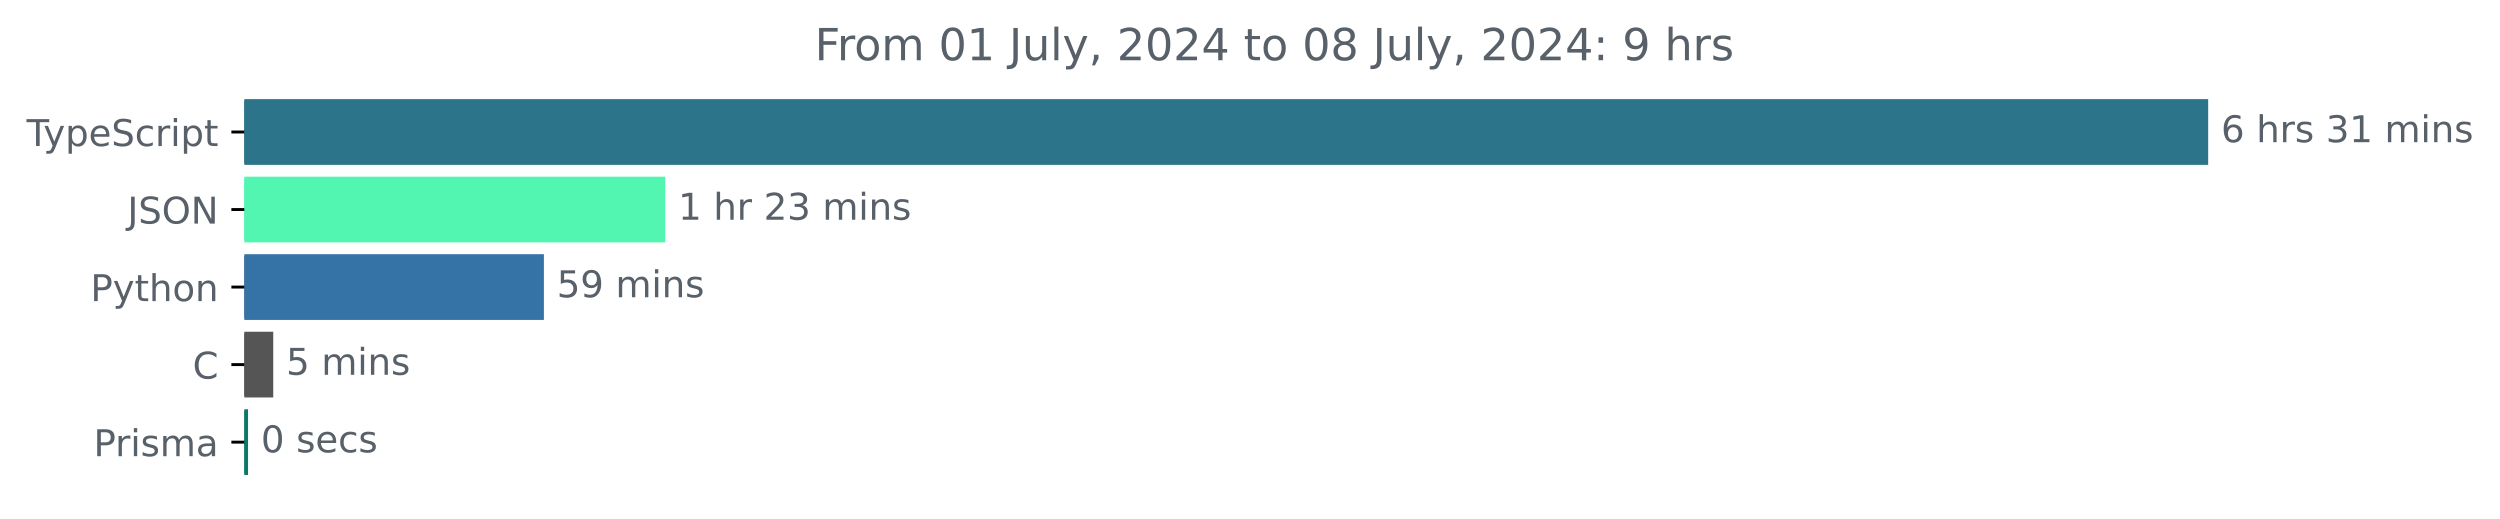
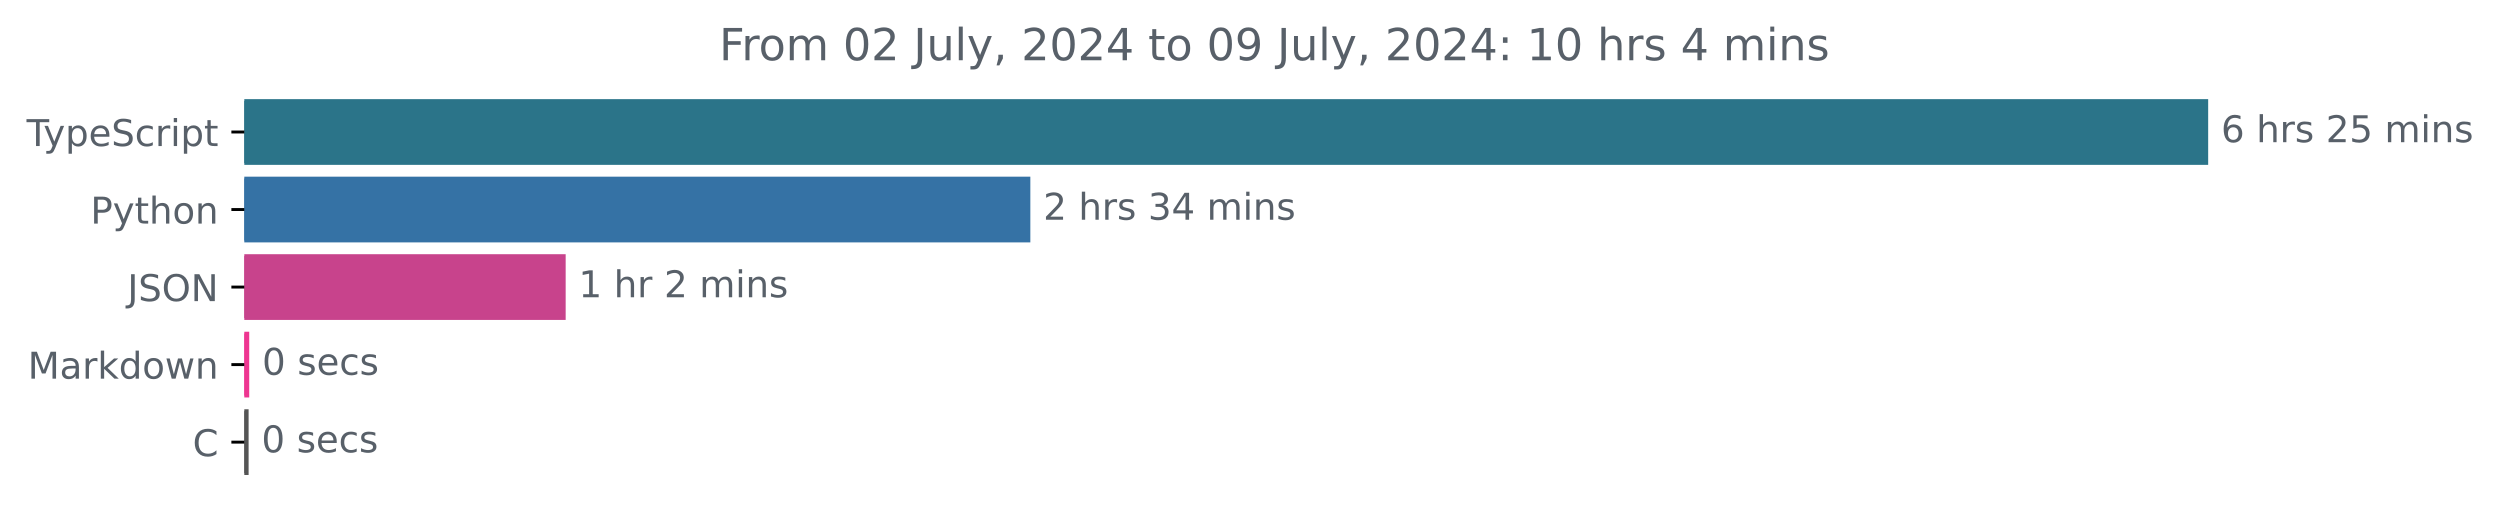
<svg xmlns="http://www.w3.org/2000/svg" xmlns:xlink="http://www.w3.org/1999/xlink" width="677.144pt" height="140.398pt" viewBox="0 0 677.144 140.398" version="1.1">
  <defs>
    <style type="text/css">*{stroke-linejoin: round; stroke-linecap: butt}</style>
  </defs>
  <g id="figure_1">
    <g id="patch_1">
      <path d="M -0 140.398  L 677.144 140.398  L 677.144 0  L -0 0  L -0 140.398  z " style="fill: none" />
    </g>
    <g id="axes_1">
      <g id="patch_2">
-         <path d="M 66.17 27.358  L 597.599 27.358  L 597.599 44.158  L 66.17 44.158  z " clip-path="url(#p8b54d01aef)" style="fill: #2b7489; stroke: #2b7489; stroke-linejoin: miter" />
+         <path d="M 66.17 27.358  L 597.599 27.358  L 597.599 44.158  L 66.17 44.158  z " clip-path="url(#pc4467030ac)" style="fill: #2b7489; stroke: #2b7489; stroke-linejoin: miter" />
      </g>
      <g id="patch_3">
-         <path d="M 66.17 48.358  L 179.691 48.358  L 179.691 65.158  L 66.17 65.158  z " clip-path="url(#p8b54d01aef)" style="fill: #53f6b1; stroke: #53f6b1; stroke-linejoin: miter" />
+         <path d="M 66.17 48.358  L 278.575 48.358  L 278.575 65.158  L 66.17 65.158  z " clip-path="url(#pc4467030ac)" style="fill: #3572a5; stroke: #3572a5; stroke-linejoin: miter" />
      </g>
      <g id="patch_4">
-         <path d="M 66.17 69.358  L 146.817 69.358  L 146.817 86.158  L 66.17 86.158  z " clip-path="url(#p8b54d01aef)" style="fill: #3572a5; stroke: #3572a5; stroke-linejoin: miter" />
+         <path d="M 66.17 69.358  L 152.715 69.358  L 152.715 86.158  L 66.17 86.158  z " clip-path="url(#pc4467030ac)" style="fill: #c8438c; stroke: #c8438c; stroke-linejoin: miter" />
      </g>
      <g id="patch_5">
-         <path d="M 66.17 90.358  L 73.508 90.358  L 73.508 107.158  L 66.17 107.158  z " clip-path="url(#p8b54d01aef)" style="fill: #555555; stroke: #555555; stroke-linejoin: miter" />
+         <path d="M 66.17 90.358  L 67.003 90.358  L 67.003 107.158  L 66.17 107.158  z " clip-path="url(#pc4467030ac)" style="fill: #ee3691; stroke: #ee3691; stroke-linejoin: miter" />
      </g>
      <g id="patch_6">
-         <path d="M 66.17 111.358  L 66.684 111.358  L 66.684 128.158  L 66.17 128.158  z " clip-path="url(#p8b54d01aef)" style="fill: #0d7868; stroke: #0d7868; stroke-linejoin: miter" />
+         <path d="M 66.17 111.358  L 66.837 111.358  L 66.837 128.158  L 66.17 128.158  z " clip-path="url(#pc4467030ac)" style="fill: #555555; stroke: #555555; stroke-linejoin: miter" />
      </g>
      <g id="matplotlib.axis_1" />
      <g id="matplotlib.axis_2">
        <g id="ytick_1">
          <g id="line2d_1">
            <defs>
-               <path id="m2278c41c33" d="M 0 0  L -3.5 0  " style="stroke: #000000; stroke-width: 0.8" />
+               <path id="mb9b1cf2c53" d="M 0 0  L -3.5 0  " style="stroke: #000000; stroke-width: 0.8" />
            </defs>
            <g>
-               <use xlink:href="#m2278c41c33" x="66.17" y="35.758" style="stroke: #000000; stroke-width: 0.8" />
+               <use xlink:href="#mb9b1cf2c53" x="66.17" y="35.758" style="stroke: #000000; stroke-width: 0.8" />
            </g>
          </g>
          <g id="text_1">
            <g style="fill: #586069" transform="translate(7.2 39.55734) scale(0.1 -0.1)">
              <defs>
                <path id="DejaVuSans-54" d="M -19 4666  L 3928 4666  L 3928 4134  L 2272 4134  L 2272 0  L 1638 0  L 1638 4134  L -19 4134  L -19 4666  z " transform="scale(0.015625)" />
                <path id="DejaVuSans-79" d="M 2059 -325  Q 1816 -950 1584 -1140  Q 1353 -1331 966 -1331  L 506 -1331  L 506 -850  L 844 -850  Q 1081 -850 1212 -737  Q 1344 -625 1503 -206  L 1606 56  L 191 3500  L 800 3500  L 1894 763  L 2988 3500  L 3597 3500  L 2059 -325  z " transform="scale(0.015625)" />
                <path id="DejaVuSans-70" d="M 1159 525  L 1159 -1331  L 581 -1331  L 581 3500  L 1159 3500  L 1159 2969  Q 1341 3281 1617 3432  Q 1894 3584 2278 3584  Q 2916 3584 3314 3078  Q 3713 2572 3713 1747  Q 3713 922 3314 415  Q 2916 -91 2278 -91  Q 1894 -91 1617 61  Q 1341 213 1159 525  z M 3116 1747  Q 3116 2381 2855 2742  Q 2594 3103 2138 3103  Q 1681 3103 1420 2742  Q 1159 2381 1159 1747  Q 1159 1113 1420 752  Q 1681 391 2138 391  Q 2594 391 2855 752  Q 3116 1113 3116 1747  z " transform="scale(0.015625)" />
                <path id="DejaVuSans-65" d="M 3597 1894  L 3597 1613  L 953 1613  Q 991 1019 1311 708  Q 1631 397 2203 397  Q 2534 397 2845 478  Q 3156 559 3463 722  L 3463 178  Q 3153 47 2828 -22  Q 2503 -91 2169 -91  Q 1331 -91 842 396  Q 353 884 353 1716  Q 353 2575 817 3079  Q 1281 3584 2069 3584  Q 2775 3584 3186 3129  Q 3597 2675 3597 1894  z M 3022 2063  Q 3016 2534 2758 2815  Q 2500 3097 2075 3097  Q 1594 3097 1305 2825  Q 1016 2553 972 2059  L 3022 2063  z " transform="scale(0.015625)" />
                <path id="DejaVuSans-53" d="M 3425 4513  L 3425 3897  Q 3066 4069 2747 4153  Q 2428 4238 2131 4238  Q 1616 4238 1336 4038  Q 1056 3838 1056 3469  Q 1056 3159 1242 3001  Q 1428 2844 1947 2747  L 2328 2669  Q 3034 2534 3370 2195  Q 3706 1856 3706 1288  Q 3706 609 3251 259  Q 2797 -91 1919 -91  Q 1588 -91 1214 -16  Q 841 59 441 206  L 441 856  Q 825 641 1194 531  Q 1563 422 1919 422  Q 2459 422 2753 634  Q 3047 847 3047 1241  Q 3047 1584 2836 1778  Q 2625 1972 2144 2069  L 1759 2144  Q 1053 2284 737 2584  Q 422 2884 422 3419  Q 422 4038 858 4394  Q 1294 4750 2059 4750  Q 2388 4750 2728 4690  Q 3069 4631 3425 4513  z " transform="scale(0.015625)" />
                <path id="DejaVuSans-63" d="M 3122 3366  L 3122 2828  Q 2878 2963 2633 3030  Q 2388 3097 2138 3097  Q 1578 3097 1268 2742  Q 959 2388 959 1747  Q 959 1106 1268 751  Q 1578 397 2138 397  Q 2388 397 2633 464  Q 2878 531 3122 666  L 3122 134  Q 2881 22 2623 -34  Q 2366 -91 2075 -91  Q 1284 -91 818 406  Q 353 903 353 1747  Q 353 2603 823 3093  Q 1294 3584 2113 3584  Q 2378 3584 2631 3529  Q 2884 3475 3122 3366  z " transform="scale(0.015625)" />
                <path id="DejaVuSans-72" d="M 2631 2963  Q 2534 3019 2420 3045  Q 2306 3072 2169 3072  Q 1681 3072 1420 2755  Q 1159 2438 1159 1844  L 1159 0  L 581 0  L 581 3500  L 1159 3500  L 1159 2956  Q 1341 3275 1631 3429  Q 1922 3584 2338 3584  Q 2397 3584 2469 3576  Q 2541 3569 2628 3553  L 2631 2963  z " transform="scale(0.015625)" />
                <path id="DejaVuSans-69" d="M 603 3500  L 1178 3500  L 1178 0  L 603 0  L 603 3500  z M 603 4863  L 1178 4863  L 1178 4134  L 603 4134  L 603 4863  z " transform="scale(0.015625)" />
                <path id="DejaVuSans-74" d="M 1172 4494  L 1172 3500  L 2356 3500  L 2356 3053  L 1172 3053  L 1172 1153  Q 1172 725 1289 603  Q 1406 481 1766 481  L 2356 481  L 2356 0  L 1766 0  Q 1100 0 847 248  Q 594 497 594 1153  L 594 3053  L 172 3053  L 172 3500  L 594 3500  L 594 4494  L 1172 4494  z " transform="scale(0.015625)" />
              </defs>
              <use xlink:href="#DejaVuSans-54" />
              <use xlink:href="#DejaVuSans-79" x="45.459" />
              <use xlink:href="#DejaVuSans-70" x="104.639" />
              <use xlink:href="#DejaVuSans-65" x="168.115" />
              <use xlink:href="#DejaVuSans-53" x="229.639" />
              <use xlink:href="#DejaVuSans-63" x="293.115" />
              <use xlink:href="#DejaVuSans-72" x="348.096" />
              <use xlink:href="#DejaVuSans-69" x="389.209" />
              <use xlink:href="#DejaVuSans-70" x="416.992" />
              <use xlink:href="#DejaVuSans-74" x="480.469" />
            </g>
          </g>
        </g>
        <g id="ytick_2">
          <g id="line2d_2">
            <g>
-               <use xlink:href="#m2278c41c33" x="66.17" y="56.758" style="stroke: #000000; stroke-width: 0.8" />
+               <use xlink:href="#mb9b1cf2c53" x="66.17" y="56.758" style="stroke: #000000; stroke-width: 0.8" />
            </g>
          </g>
          <g id="text_2">
-             <g style="fill: #586069" transform="translate(34.51875 60.55734) scale(0.1 -0.1)">
-               <defs>
-                 <path id="DejaVuSans-4a" d="M 628 4666  L 1259 4666  L 1259 325  Q 1259 -519 939 -900  Q 619 -1281 -91 -1281  L -331 -1281  L -331 -750  L -134 -750  Q 284 -750 456 -515  Q 628 -281 628 325  L 628 4666  z " transform="scale(0.015625)" />
-                 <path id="DejaVuSans-4f" d="M 2522 4238  Q 1834 4238 1429 3725  Q 1025 3213 1025 2328  Q 1025 1447 1429 934  Q 1834 422 2522 422  Q 3209 422 3611 934  Q 4013 1447 4013 2328  Q 4013 3213 3611 3725  Q 3209 4238 2522 4238  z M 2522 4750  Q 3503 4750 4090 4092  Q 4678 3434 4678 2328  Q 4678 1225 4090 567  Q 3503 -91 2522 -91  Q 1538 -91 948 565  Q 359 1222 359 2328  Q 359 3434 948 4092  Q 1538 4750 2522 4750  z " transform="scale(0.015625)" />
-                 <path id="DejaVuSans-4e" d="M 628 4666  L 1478 4666  L 3547 763  L 3547 4666  L 4159 4666  L 4159 0  L 3309 0  L 1241 3903  L 1241 0  L 628 0  L 628 4666  z " transform="scale(0.015625)" />
-               </defs>
-               <use xlink:href="#DejaVuSans-4a" />
-               <use xlink:href="#DejaVuSans-53" x="29.492" />
-               <use xlink:href="#DejaVuSans-4f" x="92.969" />
-               <use xlink:href="#DejaVuSans-4e" x="171.68" />
-             </g>
-           </g>
-         </g>
-         <g id="ytick_3">
-           <g id="line2d_3">
-             <g>
-               <use xlink:href="#m2278c41c33" x="66.17" y="77.758" style="stroke: #000000; stroke-width: 0.8" />
-             </g>
-           </g>
-           <g id="text_3">
-             <g style="fill: #586069" transform="translate(24.50781 81.55734) scale(0.1 -0.1)">
+             <g style="fill: #586069" transform="translate(24.50781 60.55734) scale(0.1 -0.1)">
              <defs>
                <path id="DejaVuSans-50" d="M 1259 4147  L 1259 2394  L 2053 2394  Q 2494 2394 2734 2622  Q 2975 2850 2975 3272  Q 2975 3691 2734 3919  Q 2494 4147 2053 4147  L 1259 4147  z M 628 4666  L 2053 4666  Q 2838 4666 3239 4311  Q 3641 3956 3641 3272  Q 3641 2581 3239 2228  Q 2838 1875 2053 1875  L 1259 1875  L 1259 0  L 628 0  L 628 4666  z " transform="scale(0.015625)" />
                <path id="DejaVuSans-68" d="M 3513 2113  L 3513 0  L 2938 0  L 2938 2094  Q 2938 2591 2744 2837  Q 2550 3084 2163 3084  Q 1697 3084 1428 2787  Q 1159 2491 1159 1978  L 1159 0  L 581 0  L 581 4863  L 1159 4863  L 1159 2956  Q 1366 3272 1645 3428  Q 1925 3584 2291 3584  Q 2894 3584 3203 3211  Q 3513 2838 3513 2113  z " transform="scale(0.015625)" />
                <path id="DejaVuSans-6f" d="M 1959 3097  Q 1497 3097 1228 2736  Q 959 2375 959 1747  Q 959 1119 1226 758  Q 1494 397 1959 397  Q 2419 397 2687 759  Q 2956 1122 2956 1747  Q 2956 2369 2687 2733  Q 2419 3097 1959 3097  z M 1959 3584  Q 2709 3584 3137 3096  Q 3566 2609 3566 1747  Q 3566 888 3137 398  Q 2709 -91 1959 -91  Q 1206 -91 779 398  Q 353 888 353 1747  Q 353 2609 779 3096  Q 1206 3584 1959 3584  z " transform="scale(0.015625)" />
                <path id="DejaVuSans-6e" d="M 3513 2113  L 3513 0  L 2938 0  L 2938 2094  Q 2938 2591 2744 2837  Q 2550 3084 2163 3084  Q 1697 3084 1428 2787  Q 1159 2491 1159 1978  L 1159 0  L 581 0  L 581 3500  L 1159 3500  L 1159 2956  Q 1366 3272 1645 3428  Q 1925 3584 2291 3584  Q 2894 3584 3203 3211  Q 3513 2838 3513 2113  z " transform="scale(0.015625)" />
              </defs>
              <use xlink:href="#DejaVuSans-50" />
              <use xlink:href="#DejaVuSans-79" x="60.303" />
              <use xlink:href="#DejaVuSans-74" x="119.482" />
              <use xlink:href="#DejaVuSans-68" x="158.691" />
              <use xlink:href="#DejaVuSans-6f" x="222.07" />
              <use xlink:href="#DejaVuSans-6e" x="283.252" />
            </g>
          </g>
        </g>
+         <g id="ytick_3">
+           <g id="line2d_3">
+             <g>
+               <use xlink:href="#mb9b1cf2c53" x="66.17" y="77.758" style="stroke: #000000; stroke-width: 0.8" />
+             </g>
+           </g>
+           <g id="text_3">
+             <g style="fill: #586069" transform="translate(34.51875 81.55734) scale(0.1 -0.1)">
+               <defs>
+                 <path id="DejaVuSans-4a" d="M 628 4666  L 1259 4666  L 1259 325  Q 1259 -519 939 -900  Q 619 -1281 -91 -1281  L -331 -1281  L -331 -750  L -134 -750  Q 284 -750 456 -515  Q 628 -281 628 325  L 628 4666  z " transform="scale(0.015625)" />
+                 <path id="DejaVuSans-4f" d="M 2522 4238  Q 1834 4238 1429 3725  Q 1025 3213 1025 2328  Q 1025 1447 1429 934  Q 1834 422 2522 422  Q 3209 422 3611 934  Q 4013 1447 4013 2328  Q 4013 3213 3611 3725  Q 3209 4238 2522 4238  z M 2522 4750  Q 3503 4750 4090 4092  Q 4678 3434 4678 2328  Q 4678 1225 4090 567  Q 3503 -91 2522 -91  Q 1538 -91 948 565  Q 359 1222 359 2328  Q 359 3434 948 4092  Q 1538 4750 2522 4750  z " transform="scale(0.015625)" />
+                 <path id="DejaVuSans-4e" d="M 628 4666  L 1478 4666  L 3547 763  L 3547 4666  L 4159 4666  L 4159 0  L 3309 0  L 1241 3903  L 1241 0  L 628 0  L 628 4666  z " transform="scale(0.015625)" />
+               </defs>
+               <use xlink:href="#DejaVuSans-4a" />
+               <use xlink:href="#DejaVuSans-53" x="29.492" />
+               <use xlink:href="#DejaVuSans-4f" x="92.969" />
+               <use xlink:href="#DejaVuSans-4e" x="171.68" />
+             </g>
+           </g>
+         </g>
        <g id="ytick_4">
          <g id="line2d_4">
            <g>
-               <use xlink:href="#m2278c41c33" x="66.17" y="98.758" style="stroke: #000000; stroke-width: 0.8" />
+               <use xlink:href="#mb9b1cf2c53" x="66.17" y="98.758" style="stroke: #000000; stroke-width: 0.8" />
            </g>
          </g>
          <g id="text_4">
-             <g style="fill: #586069" transform="translate(52.1875 102.5573) scale(0.1 -0.1)">
-               <defs>
-                 <path id="DejaVuSans-43" d="M 4122 4306  L 4122 3641  Q 3803 3938 3442 4084  Q 3081 4231 2675 4231  Q 1875 4231 1450 3742  Q 1025 3253 1025 2328  Q 1025 1406 1450 917  Q 1875 428 2675 428  Q 3081 428 3442 575  Q 3803 722 4122 1019  L 4122 359  Q 3791 134 3420 21  Q 3050 -91 2638 -91  Q 1578 -91 968 557  Q 359 1206 359 2328  Q 359 3453 968 4101  Q 1578 4750 2638 4750  Q 3056 4750 3426 4639  Q 3797 4528 4122 4306  z " transform="scale(0.015625)" />
-               </defs>
-               <use xlink:href="#DejaVuSans-43" />
+             <g style="fill: #586069" transform="translate(7.529688 102.5573) scale(0.1 -0.1)">
+               <defs>
+                 <path id="DejaVuSans-4d" d="M 628 4666  L 1569 4666  L 2759 1491  L 3956 4666  L 4897 4666  L 4897 0  L 4281 0  L 4281 4097  L 3078 897  L 2444 897  L 1241 4097  L 1241 0  L 628 0  L 628 4666  z " transform="scale(0.015625)" />
+                 <path id="DejaVuSans-61" d="M 2194 1759  Q 1497 1759 1228 1600  Q 959 1441 959 1056  Q 959 750 1161 570  Q 1363 391 1709 391  Q 2188 391 2477 730  Q 2766 1069 2766 1631  L 2766 1759  L 2194 1759  z M 3341 1997  L 3341 0  L 2766 0  L 2766 531  Q 2569 213 2275 61  Q 1981 -91 1556 -91  Q 1019 -91 701 211  Q 384 513 384 1019  Q 384 1609 779 1909  Q 1175 2209 1959 2209  L 2766 2209  L 2766 2266  Q 2766 2663 2505 2880  Q 2244 3097 1772 3097  Q 1472 3097 1187 3025  Q 903 2953 641 2809  L 641 3341  Q 956 3463 1253 3523  Q 1550 3584 1831 3584  Q 2591 3584 2966 3190  Q 3341 2797 3341 1997  z " transform="scale(0.015625)" />
+                 <path id="DejaVuSans-6b" d="M 581 4863  L 1159 4863  L 1159 1991  L 2875 3500  L 3609 3500  L 1753 1863  L 3688 0  L 2938 0  L 1159 1709  L 1159 0  L 581 0  L 581 4863  z " transform="scale(0.015625)" />
+                 <path id="DejaVuSans-64" d="M 2906 2969  L 2906 4863  L 3481 4863  L 3481 0  L 2906 0  L 2906 525  Q 2725 213 2448 61  Q 2172 -91 1784 -91  Q 1150 -91 751 415  Q 353 922 353 1747  Q 353 2572 751 3078  Q 1150 3584 1784 3584  Q 2172 3584 2448 3432  Q 2725 3281 2906 2969  z M 947 1747  Q 947 1113 1208 752  Q 1469 391 1925 391  Q 2381 391 2643 752  Q 2906 1113 2906 1747  Q 2906 2381 2643 2742  Q 2381 3103 1925 3103  Q 1469 3103 1208 2742  Q 947 2381 947 1747  z " transform="scale(0.015625)" />
+                 <path id="DejaVuSans-77" d="M 269 3500  L 844 3500  L 1563 769  L 2278 3500  L 2956 3500  L 3675 769  L 4391 3500  L 4966 3500  L 4050 0  L 3372 0  L 2619 2869  L 1863 0  L 1184 0  L 269 3500  z " transform="scale(0.015625)" />
+               </defs>
+               <use xlink:href="#DejaVuSans-4d" />
+               <use xlink:href="#DejaVuSans-61" x="86.279" />
+               <use xlink:href="#DejaVuSans-72" x="147.559" />
+               <use xlink:href="#DejaVuSans-6b" x="188.672" />
+               <use xlink:href="#DejaVuSans-64" x="246.582" />
+               <use xlink:href="#DejaVuSans-6f" x="310.059" />
+               <use xlink:href="#DejaVuSans-77" x="371.24" />
+               <use xlink:href="#DejaVuSans-6e" x="453.027" />
            </g>
          </g>
        </g>
        <g id="ytick_5">
          <g id="line2d_5">
            <g>
-               <use xlink:href="#m2278c41c33" x="66.17" y="119.758" style="stroke: #000000; stroke-width: 0.8" />
+               <use xlink:href="#mb9b1cf2c53" x="66.17" y="119.758" style="stroke: #000000; stroke-width: 0.8" />
            </g>
          </g>
          <g id="text_5">
-             <g style="fill: #586069" transform="translate(25.34844 123.5573) scale(0.1 -0.1)">
-               <defs>
-                 <path id="DejaVuSans-73" d="M 2834 3397  L 2834 2853  Q 2591 2978 2328 3040  Q 2066 3103 1784 3103  Q 1356 3103 1142 2972  Q 928 2841 928 2578  Q 928 2378 1081 2264  Q 1234 2150 1697 2047  L 1894 2003  Q 2506 1872 2764 1633  Q 3022 1394 3022 966  Q 3022 478 2636 193  Q 2250 -91 1575 -91  Q 1294 -91 989 -36  Q 684 19 347 128  L 347 722  Q 666 556 975 473  Q 1284 391 1588 391  Q 1994 391 2212 530  Q 2431 669 2431 922  Q 2431 1156 2273 1281  Q 2116 1406 1581 1522  L 1381 1569  Q 847 1681 609 1914  Q 372 2147 372 2553  Q 372 3047 722 3315  Q 1072 3584 1716 3584  Q 2034 3584 2315 3537  Q 2597 3491 2834 3397  z " transform="scale(0.015625)" />
-                 <path id="DejaVuSans-6d" d="M 3328 2828  Q 3544 3216 3844 3400  Q 4144 3584 4550 3584  Q 5097 3584 5394 3201  Q 5691 2819 5691 2113  L 5691 0  L 5113 0  L 5113 2094  Q 5113 2597 4934 2840  Q 4756 3084 4391 3084  Q 3944 3084 3684 2787  Q 3425 2491 3425 1978  L 3425 0  L 2847 0  L 2847 2094  Q 2847 2600 2669 2842  Q 2491 3084 2119 3084  Q 1678 3084 1418 2786  Q 1159 2488 1159 1978  L 1159 0  L 581 0  L 581 3500  L 1159 3500  L 1159 2956  Q 1356 3278 1631 3431  Q 1906 3584 2284 3584  Q 2666 3584 2933 3390  Q 3200 3197 3328 2828  z " transform="scale(0.015625)" />
-                 <path id="DejaVuSans-61" d="M 2194 1759  Q 1497 1759 1228 1600  Q 959 1441 959 1056  Q 959 750 1161 570  Q 1363 391 1709 391  Q 2188 391 2477 730  Q 2766 1069 2766 1631  L 2766 1759  L 2194 1759  z M 3341 1997  L 3341 0  L 2766 0  L 2766 531  Q 2569 213 2275 61  Q 1981 -91 1556 -91  Q 1019 -91 701 211  Q 384 513 384 1019  Q 384 1609 779 1909  Q 1175 2209 1959 2209  L 2766 2209  L 2766 2266  Q 2766 2663 2505 2880  Q 2244 3097 1772 3097  Q 1472 3097 1187 3025  Q 903 2953 641 2809  L 641 3341  Q 956 3463 1253 3523  Q 1550 3584 1831 3584  Q 2591 3584 2966 3190  Q 3341 2797 3341 1997  z " transform="scale(0.015625)" />
-               </defs>
-               <use xlink:href="#DejaVuSans-50" />
-               <use xlink:href="#DejaVuSans-72" x="58.553" />
-               <use xlink:href="#DejaVuSans-69" x="99.666" />
-               <use xlink:href="#DejaVuSans-73" x="127.449" />
-               <use xlink:href="#DejaVuSans-6d" x="179.549" />
-               <use xlink:href="#DejaVuSans-61" x="276.961" />
+             <g style="fill: #586069" transform="translate(52.1875 123.5573) scale(0.1 -0.1)">
+               <defs>
+                 <path id="DejaVuSans-43" d="M 4122 4306  L 4122 3641  Q 3803 3938 3442 4084  Q 3081 4231 2675 4231  Q 1875 4231 1450 3742  Q 1025 3253 1025 2328  Q 1025 1406 1450 917  Q 1875 428 2675 428  Q 3081 428 3442 575  Q 3803 722 4122 1019  L 4122 359  Q 3791 134 3420 21  Q 3050 -91 2638 -91  Q 1578 -91 968 557  Q 359 1206 359 2328  Q 359 3453 968 4101  Q 1578 4750 2638 4750  Q 3056 4750 3426 4639  Q 3797 4528 4122 4306  z " transform="scale(0.015625)" />
+               </defs>
+               <use xlink:href="#DejaVuSans-43" />
            </g>
          </g>
        </g>
      </g>
      <g id="text_6">
        <g style="fill: #586069" transform="translate(601.5989 38.5175) scale(0.1 -0.1)">
          <defs>
            <path id="DejaVuSans-36" d="M 2113 2584  Q 1688 2584 1439 2293  Q 1191 2003 1191 1497  Q 1191 994 1439 701  Q 1688 409 2113 409  Q 2538 409 2786 701  Q 3034 994 3034 1497  Q 3034 2003 2786 2293  Q 2538 2584 2113 2584  z M 3366 4563  L 3366 3988  Q 3128 4100 2886 4159  Q 2644 4219 2406 4219  Q 1781 4219 1451 3797  Q 1122 3375 1075 2522  Q 1259 2794 1537 2939  Q 1816 3084 2150 3084  Q 2853 3084 3261 2657  Q 3669 2231 3669 1497  Q 3669 778 3244 343  Q 2819 -91 2113 -91  Q 1303 -91 875 529  Q 447 1150 447 2328  Q 447 3434 972 4092  Q 1497 4750 2381 4750  Q 2619 4750 2861 4703  Q 3103 4656 3366 4563  z " transform="scale(0.015625)" />
            <path id="DejaVuSans-20" transform="scale(0.015625)" />
+             <path id="DejaVuSans-73" d="M 2834 3397  L 2834 2853  Q 2591 2978 2328 3040  Q 2066 3103 1784 3103  Q 1356 3103 1142 2972  Q 928 2841 928 2578  Q 928 2378 1081 2264  Q 1234 2150 1697 2047  L 1894 2003  Q 2506 1872 2764 1633  Q 3022 1394 3022 966  Q 3022 478 2636 193  Q 2250 -91 1575 -91  Q 1294 -91 989 -36  Q 684 19 347 128  L 347 722  Q 666 556 975 473  Q 1284 391 1588 391  Q 1994 391 2212 530  Q 2431 669 2431 922  Q 2431 1156 2273 1281  Q 2116 1406 1581 1522  L 1381 1569  Q 847 1681 609 1914  Q 372 2147 372 2553  Q 372 3047 722 3315  Q 1072 3584 1716 3584  Q 2034 3584 2315 3537  Q 2597 3491 2834 3397  z " transform="scale(0.015625)" />
+             <path id="DejaVuSans-32" d="M 1228 531  L 3431 531  L 3431 0  L 469 0  L 469 531  Q 828 903 1448 1529  Q 2069 2156 2228 2338  Q 2531 2678 2651 2914  Q 2772 3150 2772 3378  Q 2772 3750 2511 3984  Q 2250 4219 1831 4219  Q 1534 4219 1204 4116  Q 875 4013 500 3803  L 500 4441  Q 881 4594 1212 4672  Q 1544 4750 1819 4750  Q 2544 4750 2975 4387  Q 3406 4025 3406 3419  Q 3406 3131 3298 2873  Q 3191 2616 2906 2266  Q 2828 2175 2409 1742  Q 1991 1309 1228 531  z " transform="scale(0.015625)" />
+             <path id="DejaVuSans-35" d="M 691 4666  L 3169 4666  L 3169 4134  L 1269 4134  L 1269 2991  Q 1406 3038 1543 3061  Q 1681 3084 1819 3084  Q 2600 3084 3056 2656  Q 3513 2228 3513 1497  Q 3513 744 3044 326  Q 2575 -91 1722 -91  Q 1428 -91 1123 -41  Q 819 9 494 109  L 494 744  Q 775 591 1075 516  Q 1375 441 1709 441  Q 2250 441 2565 725  Q 2881 1009 2881 1497  Q 2881 1984 2565 2268  Q 2250 2553 1709 2553  Q 1456 2553 1204 2497  Q 953 2441 691 2322  L 691 4666  z " transform="scale(0.015625)" />
+             <path id="DejaVuSans-6d" d="M 3328 2828  Q 3544 3216 3844 3400  Q 4144 3584 4550 3584  Q 5097 3584 5394 3201  Q 5691 2819 5691 2113  L 5691 0  L 5113 0  L 5113 2094  Q 5113 2597 4934 2840  Q 4756 3084 4391 3084  Q 3944 3084 3684 2787  Q 3425 2491 3425 1978  L 3425 0  L 2847 0  L 2847 2094  Q 2847 2600 2669 2842  Q 2491 3084 2119 3084  Q 1678 3084 1418 2786  Q 1159 2488 1159 1978  L 1159 0  L 581 0  L 581 3500  L 1159 3500  L 1159 2956  Q 1356 3278 1631 3431  Q 1906 3584 2284 3584  Q 2666 3584 2933 3390  Q 3200 3197 3328 2828  z " transform="scale(0.015625)" />
+           </defs>
+           <use xlink:href="#DejaVuSans-36" />
+           <use xlink:href="#DejaVuSans-20" x="63.623" />
+           <use xlink:href="#DejaVuSans-68" x="95.41" />
+           <use xlink:href="#DejaVuSans-72" x="158.789" />
+           <use xlink:href="#DejaVuSans-73" x="199.902" />
+           <use xlink:href="#DejaVuSans-20" x="252.002" />
+           <use xlink:href="#DejaVuSans-32" x="283.789" />
+           <use xlink:href="#DejaVuSans-35" x="347.412" />
+           <use xlink:href="#DejaVuSans-20" x="411.035" />
+           <use xlink:href="#DejaVuSans-6d" x="442.822" />
+           <use xlink:href="#DejaVuSans-69" x="540.234" />
+           <use xlink:href="#DejaVuSans-6e" x="568.018" />
+           <use xlink:href="#DejaVuSans-73" x="631.396" />
+         </g>
+       </g>
+       <g id="text_7">
+         <g style="fill: #586069" transform="translate(282.5751 59.5175) scale(0.1 -0.1)">
+           <defs>
            <path id="DejaVuSans-33" d="M 2597 2516  Q 3050 2419 3304 2112  Q 3559 1806 3559 1356  Q 3559 666 3084 287  Q 2609 -91 1734 -91  Q 1441 -91 1130 -33  Q 819 25 488 141  L 488 750  Q 750 597 1062 519  Q 1375 441 1716 441  Q 2309 441 2620 675  Q 2931 909 2931 1356  Q 2931 1769 2642 2001  Q 2353 2234 1838 2234  L 1294 2234  L 1294 2753  L 1863 2753  Q 2328 2753 2575 2939  Q 2822 3125 2822 3475  Q 2822 3834 2567 4026  Q 2313 4219 1838 4219  Q 1578 4219 1281 4162  Q 984 4106 628 3988  L 628 4550  Q 988 4650 1302 4700  Q 1616 4750 1894 4750  Q 2613 4750 3031 4423  Q 3450 4097 3450 3541  Q 3450 3153 3228 2886  Q 3006 2619 2597 2516  z " transform="scale(0.015625)" />
-             <path id="DejaVuSans-31" d="M 794 531  L 1825 531  L 1825 4091  L 703 3866  L 703 4441  L 1819 4666  L 2450 4666  L 2450 531  L 3481 531  L 3481 0  L 794 0  L 794 531  z " transform="scale(0.015625)" />
-           </defs>
-           <use xlink:href="#DejaVuSans-36" />
+             <path id="DejaVuSans-34" d="M 2419 4116  L 825 1625  L 2419 1625  L 2419 4116  z M 2253 4666  L 3047 4666  L 3047 1625  L 3713 1625  L 3713 1100  L 3047 1100  L 3047 0  L 2419 0  L 2419 1100  L 313 1100  L 313 1709  L 2253 4666  z " transform="scale(0.015625)" />
+           </defs>
+           <use xlink:href="#DejaVuSans-32" />
          <use xlink:href="#DejaVuSans-20" x="63.623" />
          <use xlink:href="#DejaVuSans-68" x="95.41" />
          <use xlink:href="#DejaVuSans-72" x="158.789" />
          <use xlink:href="#DejaVuSans-73" x="199.902" />
          <use xlink:href="#DejaVuSans-20" x="252.002" />
          <use xlink:href="#DejaVuSans-33" x="283.789" />
-           <use xlink:href="#DejaVuSans-31" x="347.412" />
+           <use xlink:href="#DejaVuSans-34" x="347.412" />
          <use xlink:href="#DejaVuSans-20" x="411.035" />
          <use xlink:href="#DejaVuSans-6d" x="442.822" />
          <use xlink:href="#DejaVuSans-69" x="540.234" />
          <use xlink:href="#DejaVuSans-6e" x="568.018" />
          <use xlink:href="#DejaVuSans-73" x="631.396" />
        </g>
      </g>
-       <g id="text_7">
-         <g style="fill: #586069" transform="translate(183.6914 59.5175) scale(0.1 -0.1)">
-           <defs>
-             <path id="DejaVuSans-32" d="M 1228 531  L 3431 531  L 3431 0  L 469 0  L 469 531  Q 828 903 1448 1529  Q 2069 2156 2228 2338  Q 2531 2678 2651 2914  Q 2772 3150 2772 3378  Q 2772 3750 2511 3984  Q 2250 4219 1831 4219  Q 1534 4219 1204 4116  Q 875 4013 500 3803  L 500 4441  Q 881 4594 1212 4672  Q 1544 4750 1819 4750  Q 2544 4750 2975 4387  Q 3406 4025 3406 3419  Q 3406 3131 3298 2873  Q 3191 2616 2906 2266  Q 2828 2175 2409 1742  Q 1991 1309 1228 531  z " transform="scale(0.015625)" />
+       <g id="text_8">
+         <g style="fill: #586069" transform="translate(156.7149 80.5175) scale(0.1 -0.1)">
+           <defs>
+             <path id="DejaVuSans-31" d="M 794 531  L 1825 531  L 1825 4091  L 703 3866  L 703 4441  L 1819 4666  L 2450 4666  L 2450 531  L 3481 531  L 3481 0  L 794 0  L 794 531  z " transform="scale(0.015625)" />
          </defs>
          <use xlink:href="#DejaVuSans-31" />
          <use xlink:href="#DejaVuSans-20" x="63.623" />
          <use xlink:href="#DejaVuSans-68" x="95.41" />
          <use xlink:href="#DejaVuSans-72" x="158.789" />
          <use xlink:href="#DejaVuSans-20" x="199.902" />
          <use xlink:href="#DejaVuSans-32" x="231.689" />
-           <use xlink:href="#DejaVuSans-33" x="295.312" />
-           <use xlink:href="#DejaVuSans-20" x="358.936" />
-           <use xlink:href="#DejaVuSans-6d" x="390.723" />
-           <use xlink:href="#DejaVuSans-69" x="488.135" />
-           <use xlink:href="#DejaVuSans-6e" x="515.918" />
-           <use xlink:href="#DejaVuSans-73" x="579.297" />
-         </g>
-       </g>
-       <g id="text_8">
-         <g style="fill: #586069" transform="translate(150.8165 80.5175) scale(0.1 -0.1)">
-           <defs>
-             <path id="DejaVuSans-35" d="M 691 4666  L 3169 4666  L 3169 4134  L 1269 4134  L 1269 2991  Q 1406 3038 1543 3061  Q 1681 3084 1819 3084  Q 2600 3084 3056 2656  Q 3513 2228 3513 1497  Q 3513 744 3044 326  Q 2575 -91 1722 -91  Q 1428 -91 1123 -41  Q 819 9 494 109  L 494 744  Q 775 591 1075 516  Q 1375 441 1709 441  Q 2250 441 2565 725  Q 2881 1009 2881 1497  Q 2881 1984 2565 2268  Q 2250 2553 1709 2553  Q 1456 2553 1204 2497  Q 953 2441 691 2322  L 691 4666  z " transform="scale(0.015625)" />
-             <path id="DejaVuSans-39" d="M 703 97  L 703 672  Q 941 559 1184 500  Q 1428 441 1663 441  Q 2288 441 2617 861  Q 2947 1281 2994 2138  Q 2813 1869 2534 1725  Q 2256 1581 1919 1581  Q 1219 1581 811 2004  Q 403 2428 403 3163  Q 403 3881 828 4315  Q 1253 4750 1959 4750  Q 2769 4750 3195 4129  Q 3622 3509 3622 2328  Q 3622 1225 3098 567  Q 2575 -91 1691 -91  Q 1453 -91 1209 -44  Q 966 3 703 97  z M 1959 2075  Q 2384 2075 2632 2365  Q 2881 2656 2881 3163  Q 2881 3666 2632 3958  Q 2384 4250 1959 4250  Q 1534 4250 1286 3958  Q 1038 3666 1038 3163  Q 1038 2656 1286 2365  Q 1534 2075 1959 2075  z " transform="scale(0.015625)" />
-           </defs>
-           <use xlink:href="#DejaVuSans-35" />
-           <use xlink:href="#DejaVuSans-39" x="63.623" />
-           <use xlink:href="#DejaVuSans-20" x="127.246" />
-           <use xlink:href="#DejaVuSans-6d" x="159.033" />
-           <use xlink:href="#DejaVuSans-69" x="256.445" />
-           <use xlink:href="#DejaVuSans-6e" x="284.229" />
-           <use xlink:href="#DejaVuSans-73" x="347.607" />
+           <use xlink:href="#DejaVuSans-20" x="295.312" />
+           <use xlink:href="#DejaVuSans-6d" x="327.1" />
+           <use xlink:href="#DejaVuSans-69" x="424.512" />
+           <use xlink:href="#DejaVuSans-6e" x="452.295" />
+           <use xlink:href="#DejaVuSans-73" x="515.674" />
        </g>
      </g>
      <g id="text_9">
-         <g style="fill: #586069" transform="translate(77.50846 101.5175) scale(0.1 -0.1)">
-           <use xlink:href="#DejaVuSans-35" />
-           <use xlink:href="#DejaVuSans-20" x="63.623" />
-           <use xlink:href="#DejaVuSans-6d" x="95.41" />
-           <use xlink:href="#DejaVuSans-69" x="192.822" />
-           <use xlink:href="#DejaVuSans-6e" x="220.605" />
-           <use xlink:href="#DejaVuSans-73" x="283.984" />
-         </g>
-       </g>
-       <g id="text_10">
-         <g style="fill: #586069" transform="translate(70.68398 122.5175) scale(0.1 -0.1)">
+         <g style="fill: #586069" transform="translate(71.00327 101.5175) scale(0.1 -0.1)">
          <defs>
            <path id="DejaVuSans-30" d="M 2034 4250  Q 1547 4250 1301 3770  Q 1056 3291 1056 2328  Q 1056 1369 1301 889  Q 1547 409 2034 409  Q 2525 409 2770 889  Q 3016 1369 3016 2328  Q 3016 3291 2770 3770  Q 2525 4250 2034 4250  z M 2034 4750  Q 2819 4750 3233 4129  Q 3647 3509 3647 2328  Q 3647 1150 3233 529  Q 2819 -91 2034 -91  Q 1250 -91 836 529  Q 422 1150 422 2328  Q 422 3509 836 4129  Q 1250 4750 2034 4750  z " transform="scale(0.015625)" />
          </defs>
          <use xlink:href="#DejaVuSans-30" />
          <use xlink:href="#DejaVuSans-20" x="63.623" />
          <use xlink:href="#DejaVuSans-73" x="95.41" />
          <use xlink:href="#DejaVuSans-65" x="147.51" />
          <use xlink:href="#DejaVuSans-63" x="209.033" />
          <use xlink:href="#DejaVuSans-73" x="264.014" />
        </g>
      </g>
+       <g id="text_10">
+         <g style="fill: #586069" transform="translate(70.83668 122.5175) scale(0.1 -0.1)">
+           <use xlink:href="#DejaVuSans-30" />
+           <use xlink:href="#DejaVuSans-20" x="63.623" />
+           <use xlink:href="#DejaVuSans-73" x="95.41" />
+           <use xlink:href="#DejaVuSans-65" x="147.51" />
+           <use xlink:href="#DejaVuSans-63" x="209.033" />
+           <use xlink:href="#DejaVuSans-73" x="264.014" />
+         </g>
+       </g>
      <g id="text_11">
-         <g style="fill: #586069" transform="translate(220.6834 16.31812) scale(0.12 -0.12)">
+         <g style="fill: #586069" transform="translate(194.7953 16.31812) scale(0.12 -0.12)">
          <defs>
            <path id="DejaVuSans-46" d="M 628 4666  L 3309 4666  L 3309 4134  L 1259 4134  L 1259 2759  L 3109 2759  L 3109 2228  L 1259 2228  L 1259 0  L 628 0  L 628 4666  z " transform="scale(0.015625)" />
            <path id="DejaVuSans-75" d="M 544 1381  L 544 3500  L 1119 3500  L 1119 1403  Q 1119 906 1312 657  Q 1506 409 1894 409  Q 2359 409 2629 706  Q 2900 1003 2900 1516  L 2900 3500  L 3475 3500  L 3475 0  L 2900 0  L 2900 538  Q 2691 219 2414 64  Q 2138 -91 1772 -91  Q 1169 -91 856 284  Q 544 659 544 1381  z M 1991 3584  L 1991 3584  z " transform="scale(0.015625)" />
            <path id="DejaVuSans-6c" d="M 603 4863  L 1178 4863  L 1178 0  L 603 0  L 603 4863  z " transform="scale(0.015625)" />
            <path id="DejaVuSans-2c" d="M 750 794  L 1409 794  L 1409 256  L 897 -744  L 494 -744  L 750 256  L 750 794  z " transform="scale(0.015625)" />
-             <path id="DejaVuSans-34" d="M 2419 4116  L 825 1625  L 2419 1625  L 2419 4116  z M 2253 4666  L 3047 4666  L 3047 1625  L 3713 1625  L 3713 1100  L 3047 1100  L 3047 0  L 2419 0  L 2419 1100  L 313 1100  L 313 1709  L 2253 4666  z " transform="scale(0.015625)" />
-             <path id="DejaVuSans-38" d="M 2034 2216  Q 1584 2216 1326 1975  Q 1069 1734 1069 1313  Q 1069 891 1326 650  Q 1584 409 2034 409  Q 2484 409 2743 651  Q 3003 894 3003 1313  Q 3003 1734 2745 1975  Q 2488 2216 2034 2216  z M 1403 2484  Q 997 2584 770 2862  Q 544 3141 544 3541  Q 544 4100 942 4425  Q 1341 4750 2034 4750  Q 2731 4750 3128 4425  Q 3525 4100 3525 3541  Q 3525 3141 3298 2862  Q 3072 2584 2669 2484  Q 3125 2378 3379 2068  Q 3634 1759 3634 1313  Q 3634 634 3220 271  Q 2806 -91 2034 -91  Q 1263 -91 848 271  Q 434 634 434 1313  Q 434 1759 690 2068  Q 947 2378 1403 2484  z M 1172 3481  Q 1172 3119 1398 2916  Q 1625 2713 2034 2713  Q 2441 2713 2670 2916  Q 2900 3119 2900 3481  Q 2900 3844 2670 4047  Q 2441 4250 2034 4250  Q 1625 4250 1398 4047  Q 1172 3844 1172 3481  z " transform="scale(0.015625)" />
+             <path id="DejaVuSans-39" d="M 703 97  L 703 672  Q 941 559 1184 500  Q 1428 441 1663 441  Q 2288 441 2617 861  Q 2947 1281 2994 2138  Q 2813 1869 2534 1725  Q 2256 1581 1919 1581  Q 1219 1581 811 2004  Q 403 2428 403 3163  Q 403 3881 828 4315  Q 1253 4750 1959 4750  Q 2769 4750 3195 4129  Q 3622 3509 3622 2328  Q 3622 1225 3098 567  Q 2575 -91 1691 -91  Q 1453 -91 1209 -44  Q 966 3 703 97  z M 1959 2075  Q 2384 2075 2632 2365  Q 2881 2656 2881 3163  Q 2881 3666 2632 3958  Q 2384 4250 1959 4250  Q 1534 4250 1286 3958  Q 1038 3666 1038 3163  Q 1038 2656 1286 2365  Q 1534 2075 1959 2075  z " transform="scale(0.015625)" />
            <path id="DejaVuSans-3a" d="M 750 794  L 1409 794  L 1409 0  L 750 0  L 750 794  z M 750 3309  L 1409 3309  L 1409 2516  L 750 2516  L 750 3309  z " transform="scale(0.015625)" />
          </defs>
          <use xlink:href="#DejaVuSans-46" />
          <use xlink:href="#DejaVuSans-72" x="50.27" />
          <use xlink:href="#DejaVuSans-6f" x="89.133" />
          <use xlink:href="#DejaVuSans-6d" x="150.314" />
          <use xlink:href="#DejaVuSans-20" x="247.727" />
          <use xlink:href="#DejaVuSans-30" x="279.514" />
-           <use xlink:href="#DejaVuSans-31" x="343.137" />
+           <use xlink:href="#DejaVuSans-32" x="343.137" />
          <use xlink:href="#DejaVuSans-20" x="406.76" />
          <use xlink:href="#DejaVuSans-4a" x="438.547" />
          <use xlink:href="#DejaVuSans-75" x="468.039" />
          <use xlink:href="#DejaVuSans-6c" x="531.418" />
          <use xlink:href="#DejaVuSans-79" x="559.201" />
          <use xlink:href="#DejaVuSans-2c" x="618.381" />
          <use xlink:href="#DejaVuSans-20" x="650.168" />
          <use xlink:href="#DejaVuSans-32" x="681.955" />
          <use xlink:href="#DejaVuSans-30" x="745.578" />
          <use xlink:href="#DejaVuSans-32" x="809.201" />
          <use xlink:href="#DejaVuSans-34" x="872.824" />
          <use xlink:href="#DejaVuSans-20" x="936.447" />
          <use xlink:href="#DejaVuSans-74" x="968.234" />
          <use xlink:href="#DejaVuSans-6f" x="1007.443" />
          <use xlink:href="#DejaVuSans-20" x="1068.625" />
          <use xlink:href="#DejaVuSans-30" x="1100.412" />
-           <use xlink:href="#DejaVuSans-38" x="1164.035" />
+           <use xlink:href="#DejaVuSans-39" x="1164.035" />
          <use xlink:href="#DejaVuSans-20" x="1227.658" />
          <use xlink:href="#DejaVuSans-4a" x="1259.445" />
          <use xlink:href="#DejaVuSans-75" x="1288.938" />
          <use xlink:href="#DejaVuSans-6c" x="1352.316" />
          <use xlink:href="#DejaVuSans-79" x="1380.1" />
          <use xlink:href="#DejaVuSans-2c" x="1439.279" />
          <use xlink:href="#DejaVuSans-20" x="1471.066" />
          <use xlink:href="#DejaVuSans-32" x="1502.854" />
          <use xlink:href="#DejaVuSans-30" x="1566.477" />
          <use xlink:href="#DejaVuSans-32" x="1630.1" />
          <use xlink:href="#DejaVuSans-34" x="1693.723" />
          <use xlink:href="#DejaVuSans-3a" x="1757.346" />
          <use xlink:href="#DejaVuSans-20" x="1791.037" />
-           <use xlink:href="#DejaVuSans-39" x="1822.824" />
-           <use xlink:href="#DejaVuSans-20" x="1886.447" />
-           <use xlink:href="#DejaVuSans-68" x="1918.234" />
-           <use xlink:href="#DejaVuSans-72" x="1981.613" />
-           <use xlink:href="#DejaVuSans-73" x="2022.727" />
+           <use xlink:href="#DejaVuSans-31" x="1822.824" />
+           <use xlink:href="#DejaVuSans-30" x="1886.447" />
+           <use xlink:href="#DejaVuSans-20" x="1950.07" />
+           <use xlink:href="#DejaVuSans-68" x="1981.857" />
+           <use xlink:href="#DejaVuSans-72" x="2045.236" />
+           <use xlink:href="#DejaVuSans-73" x="2086.35" />
+           <use xlink:href="#DejaVuSans-20" x="2138.449" />
+           <use xlink:href="#DejaVuSans-34" x="2170.236" />
+           <use xlink:href="#DejaVuSans-20" x="2233.859" />
+           <use xlink:href="#DejaVuSans-6d" x="2265.646" />
+           <use xlink:href="#DejaVuSans-69" x="2363.059" />
+           <use xlink:href="#DejaVuSans-6e" x="2390.842" />
+           <use xlink:href="#DejaVuSans-73" x="2454.221" />
        </g>
      </g>
    </g>
  </g>
  <defs>
-     <clipPath id="p8b54d01aef">
+     <clipPath id="pc4467030ac">
      <rect x="66.17" y="22.318" width="558" height="110.88" />
    </clipPath>
  </defs>
</svg>
